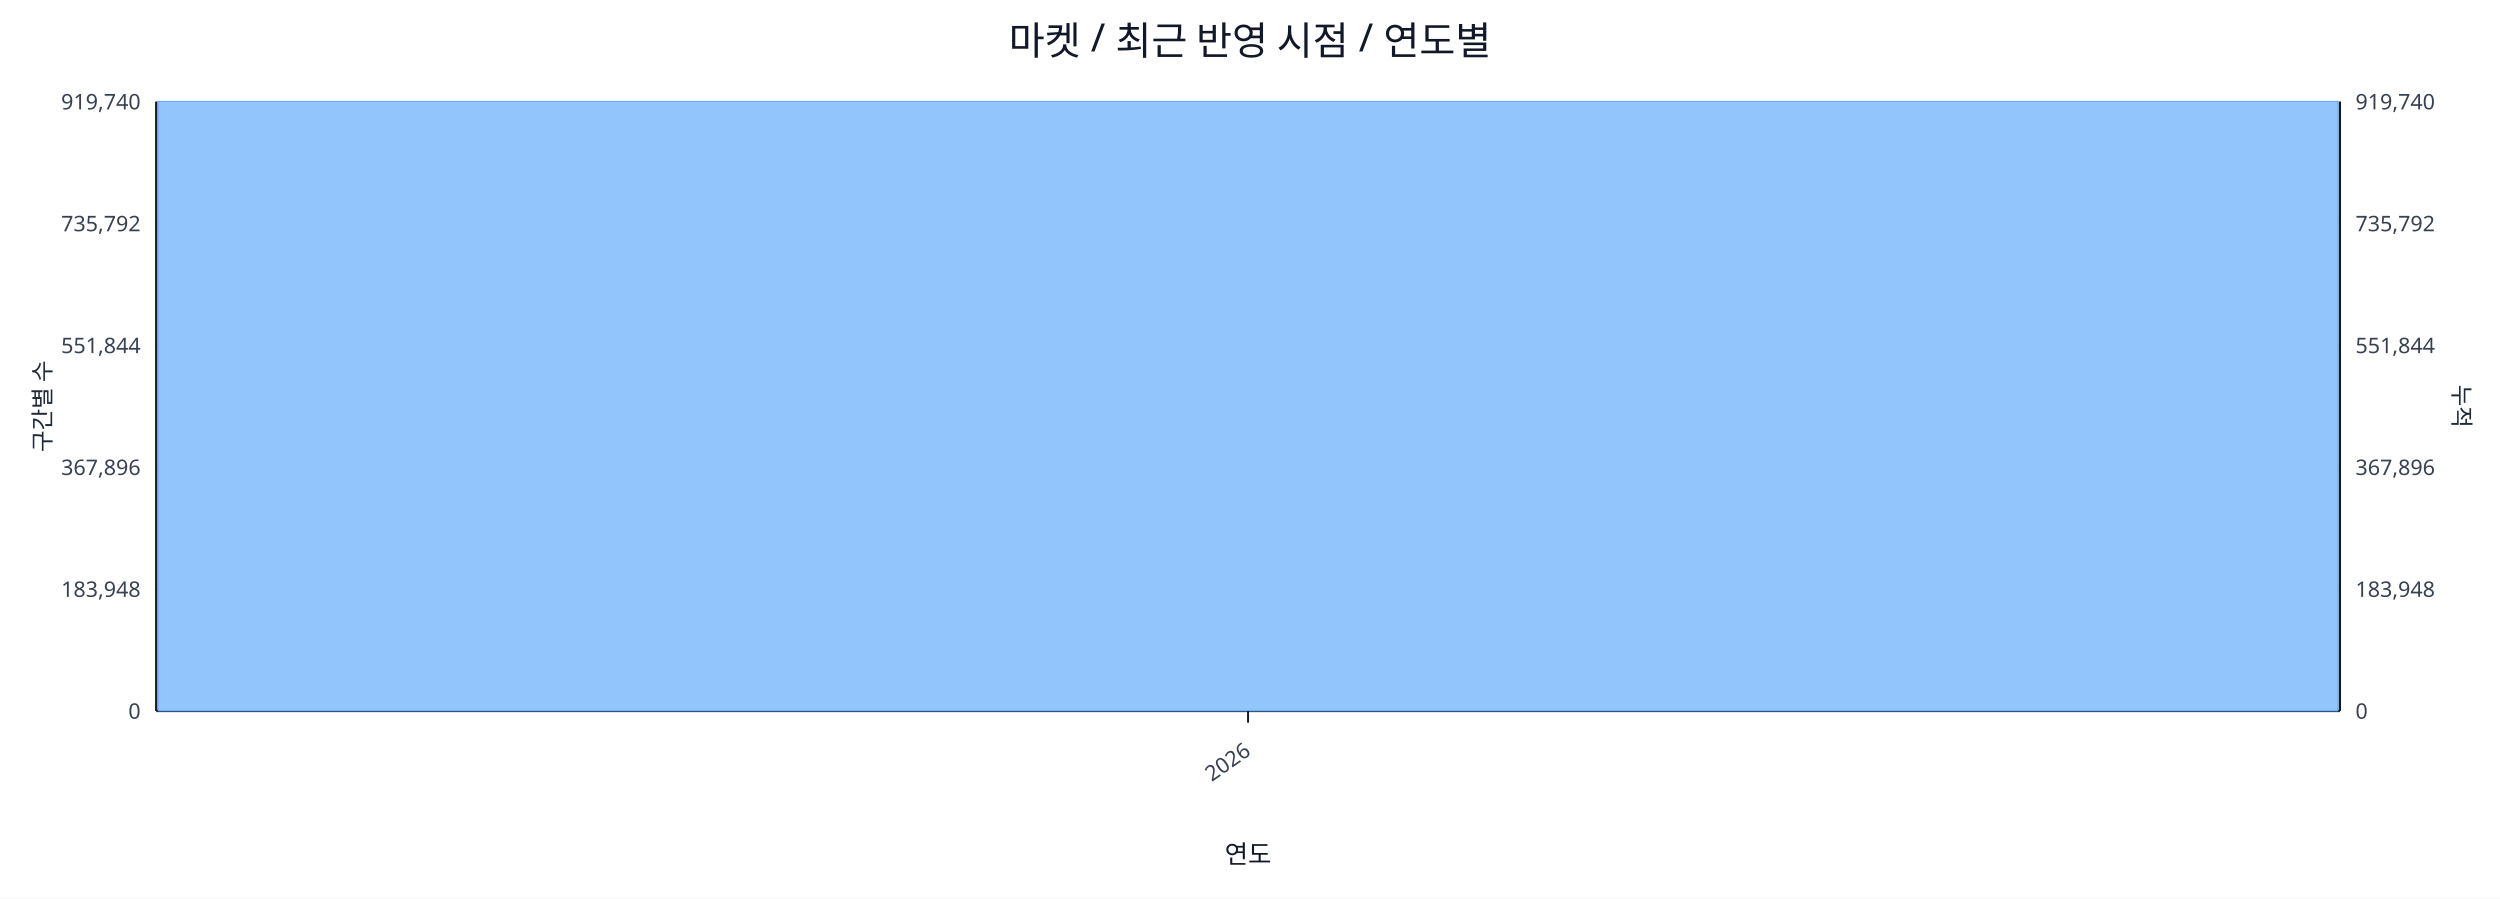
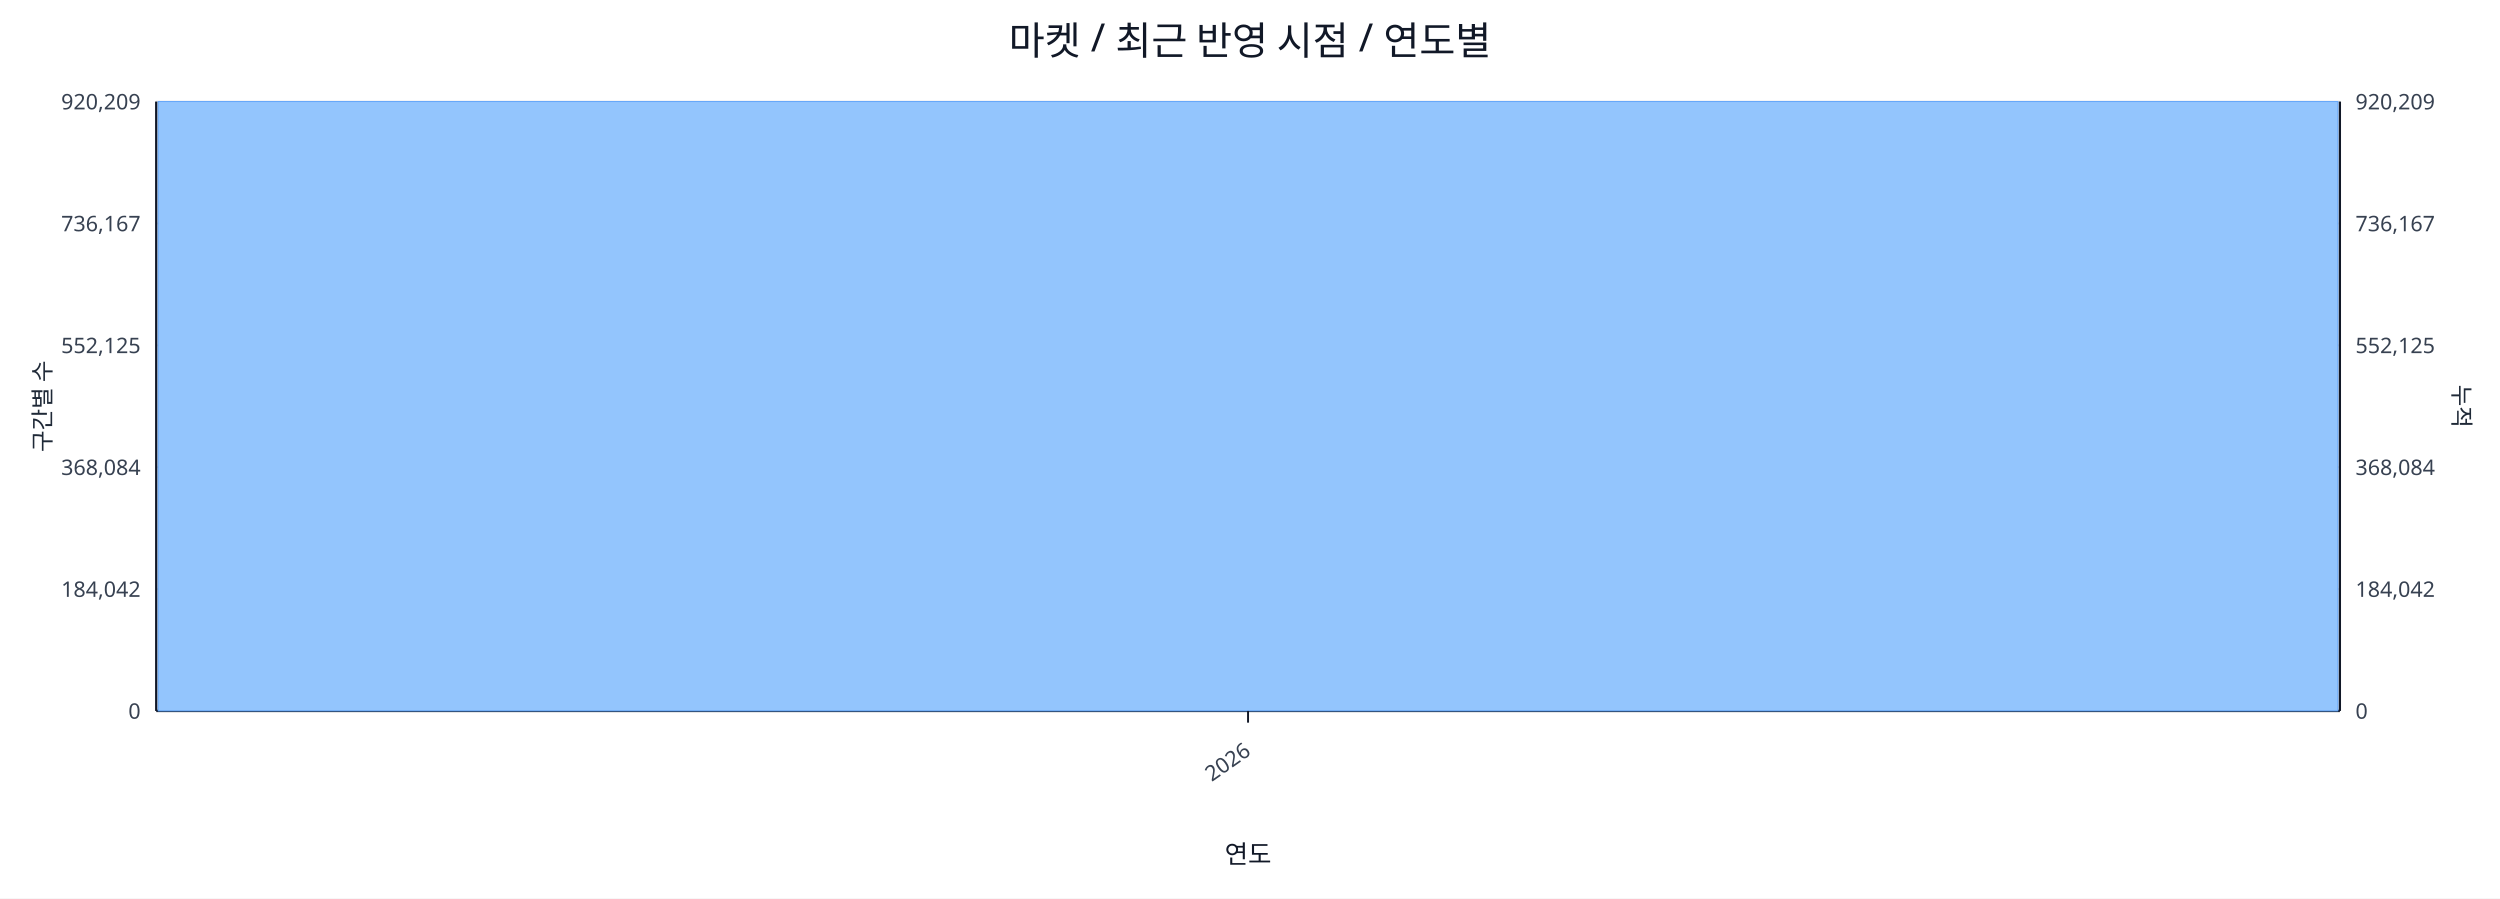
<svg xmlns="http://www.w3.org/2000/svg" width="1280" height="460" viewBox="0 0 1280 460">
  <rect x="0" y="0" width="100%" height="100%" fill="#ffffff" />
  <text x="640.0" y="28" font-size="20" text-anchor="middle" font-family="sans-serif" fill="#111827">마켓 / 최근 반영 시점 / 연도별</text>
  <line x1="80.0" y1="52.0" x2="1198.0" y2="52.0" stroke="#e5e7eb" stroke-width="1" />
-   <text x="72.0" y="56.0" font-size="11" text-anchor="end" font-family="sans-serif" fill="#374151">919,740</text>
-   <text x="1206.0" y="56.0" font-size="11" text-anchor="start" font-family="sans-serif" fill="#374151">919,740</text>
+   <text x="72.0" y="56.0" font-size="11" text-anchor="end" font-family="sans-serif" fill="#374151">920,209</text>
+   <text x="1206.0" y="56.0" font-size="11" text-anchor="start" font-family="sans-serif" fill="#374151">920,209</text>
  <line x1="80.0" y1="114.4" x2="1198.0" y2="114.4" stroke="#e5e7eb" stroke-width="1" />
-   <text x="72.0" y="118.4" font-size="11" text-anchor="end" font-family="sans-serif" fill="#374151">735,792</text>
-   <text x="1206.0" y="118.4" font-size="11" text-anchor="start" font-family="sans-serif" fill="#374151">735,792</text>
+   <text x="72.0" y="118.4" font-size="11" text-anchor="end" font-family="sans-serif" fill="#374151">736,167</text>
+   <text x="1206.0" y="118.4" font-size="11" text-anchor="start" font-family="sans-serif" fill="#374151">736,167</text>
  <line x1="80.0" y1="176.8" x2="1198.0" y2="176.8" stroke="#e5e7eb" stroke-width="1" />
-   <text x="72.0" y="180.8" font-size="11" text-anchor="end" font-family="sans-serif" fill="#374151">551,844</text>
-   <text x="1206.0" y="180.8" font-size="11" text-anchor="start" font-family="sans-serif" fill="#374151">551,844</text>
+   <text x="72.0" y="180.8" font-size="11" text-anchor="end" font-family="sans-serif" fill="#374151">552,125</text>
+   <text x="1206.0" y="180.8" font-size="11" text-anchor="start" font-family="sans-serif" fill="#374151">552,125</text>
  <line x1="80.0" y1="239.2" x2="1198.0" y2="239.2" stroke="#e5e7eb" stroke-width="1" />
-   <text x="72.0" y="243.2" font-size="11" text-anchor="end" font-family="sans-serif" fill="#374151">367,896</text>
-   <text x="1206.0" y="243.2" font-size="11" text-anchor="start" font-family="sans-serif" fill="#374151">367,896</text>
+   <text x="72.0" y="243.2" font-size="11" text-anchor="end" font-family="sans-serif" fill="#374151">368,084</text>
+   <text x="1206.0" y="243.2" font-size="11" text-anchor="start" font-family="sans-serif" fill="#374151">368,084</text>
  <line x1="80.0" y1="301.6" x2="1198.0" y2="301.6" stroke="#e5e7eb" stroke-width="1" />
-   <text x="72.0" y="305.6" font-size="11" text-anchor="end" font-family="sans-serif" fill="#374151">183,948</text>
-   <text x="1206.0" y="305.6" font-size="11" text-anchor="start" font-family="sans-serif" fill="#374151">183,948</text>
+   <text x="72.0" y="305.6" font-size="11" text-anchor="end" font-family="sans-serif" fill="#374151">184,042</text>
+   <text x="1206.0" y="305.6" font-size="11" text-anchor="start" font-family="sans-serif" fill="#374151">184,042</text>
  <line x1="80.0" y1="364.0" x2="1198.0" y2="364.0" stroke="#e5e7eb" stroke-width="1" />
  <text x="72.0" y="368.0" font-size="11" text-anchor="end" font-family="sans-serif" fill="#374151">0</text>
  <text x="1206.0" y="368.0" font-size="11" text-anchor="start" font-family="sans-serif" fill="#374151">0</text>
  <line x1="80.0" y1="364.0" x2="1198.0" y2="364.0" stroke="#111827" stroke-width="1.2" />
  <line x1="80.0" y1="52.0" x2="80.0" y2="364.0" stroke="#111827" stroke-width="1.2" />
  <line x1="1198.0" y1="52.0" x2="1198.0" y2="364.0" stroke="#111827" stroke-width="1.2" />
  <rect x="81.0" y="52.0" width="1116.0" height="312.0" fill="#93c5fd" stroke="#60a5fa" stroke-width="0.5" />
  <polyline fill="none" stroke="#ef4444" stroke-width="2" points="639.0,52.0" />
  <line x1="639.0" y1="364.0" x2="639.0" y2="370.0" stroke="#111827" stroke-width="1" />
  <text x="641.0" y="386.0" font-size="11" text-anchor="end" transform="rotate(-35 641.0 386.0)" font-family="sans-serif" fill="#374151">2026</text>
  <text x="26" y="208.0" font-size="12" transform="rotate(-90 26 208.0)" text-anchor="middle" font-family="sans-serif" fill="#1f2937">구간별 수</text>
  <text x="1256.0" y="208.0" font-size="12" transform="rotate(90 1256.0 208.0)" text-anchor="middle" font-family="sans-serif" fill="#1f2937">누적</text>
  <text x="639.0" y="442.0" font-size="13" text-anchor="middle" font-family="sans-serif" fill="#111827">연도</text>
</svg>
